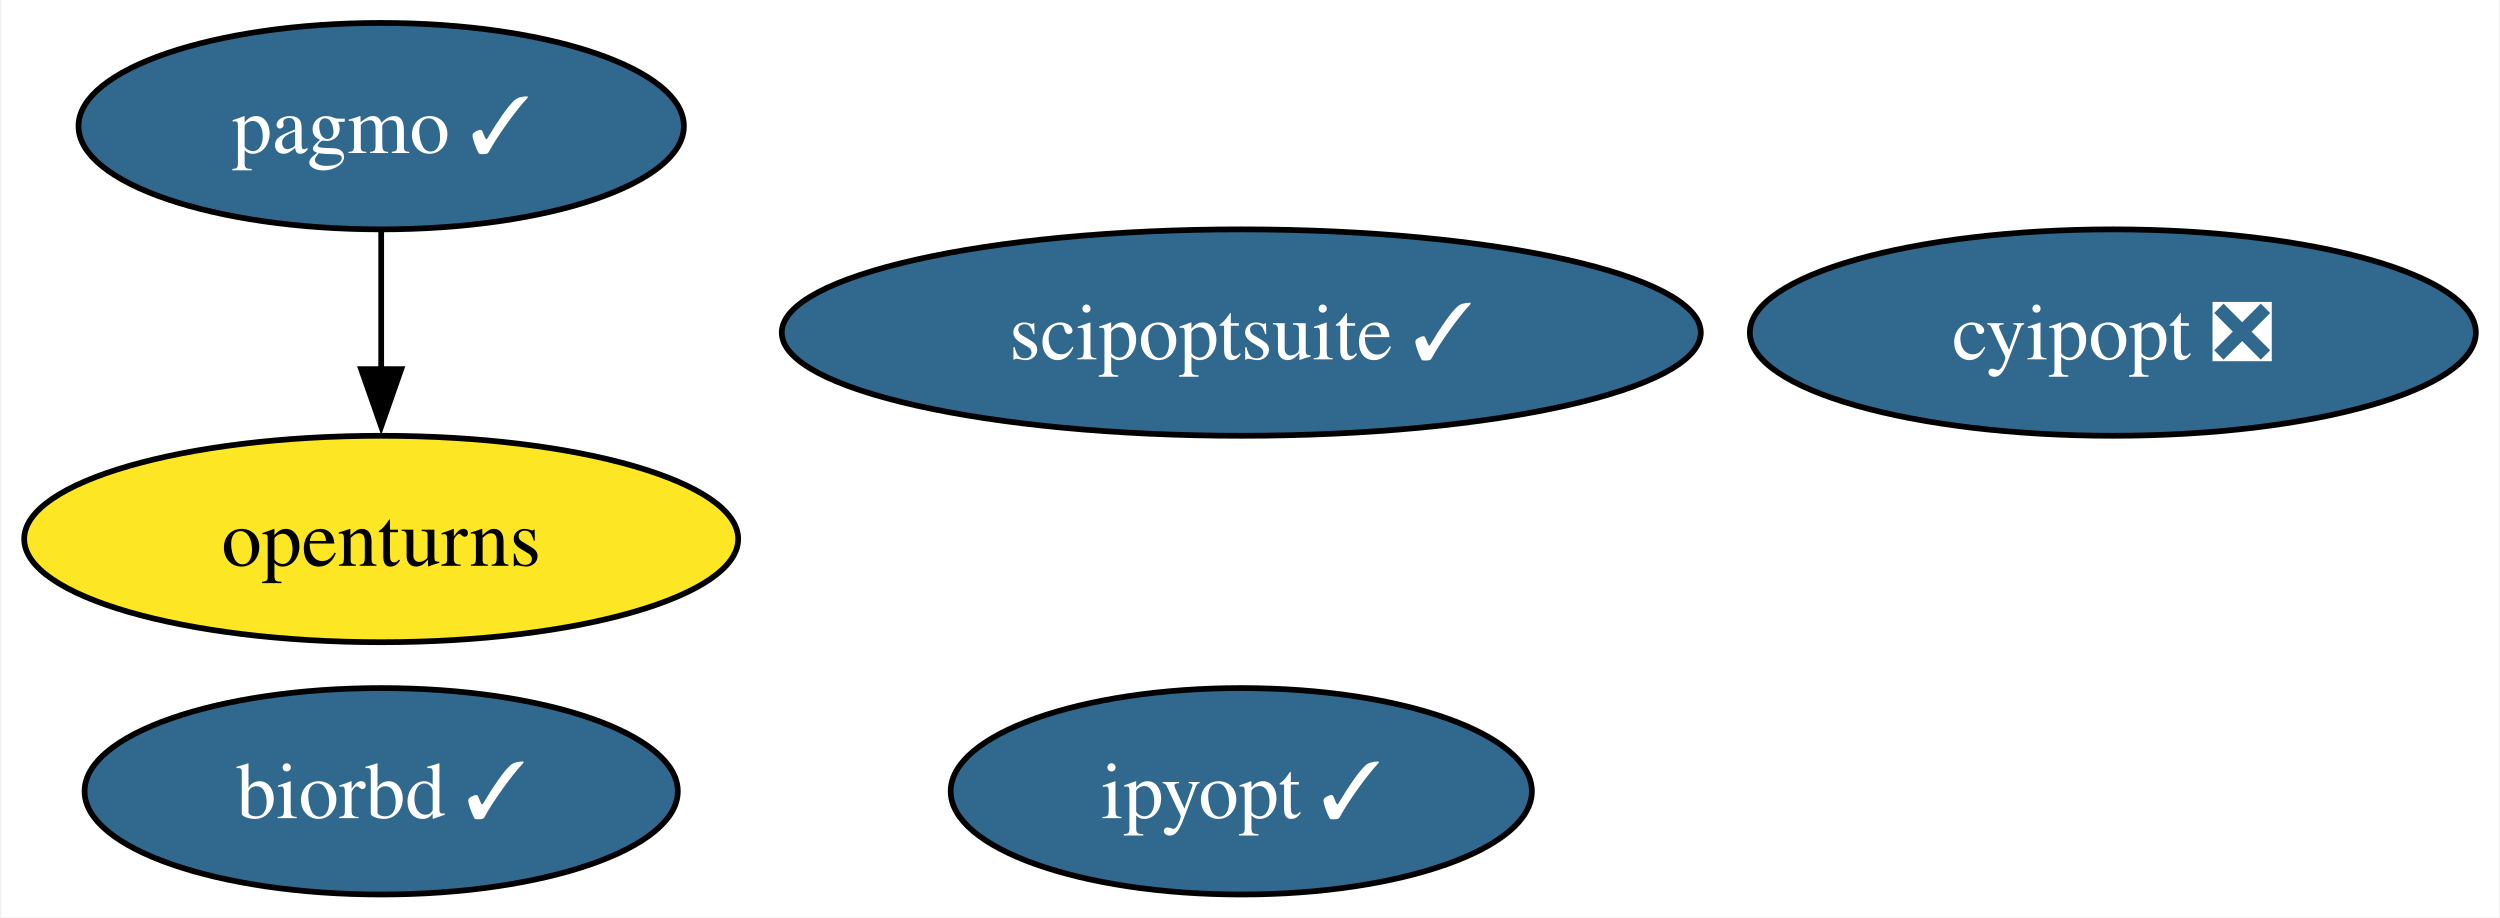
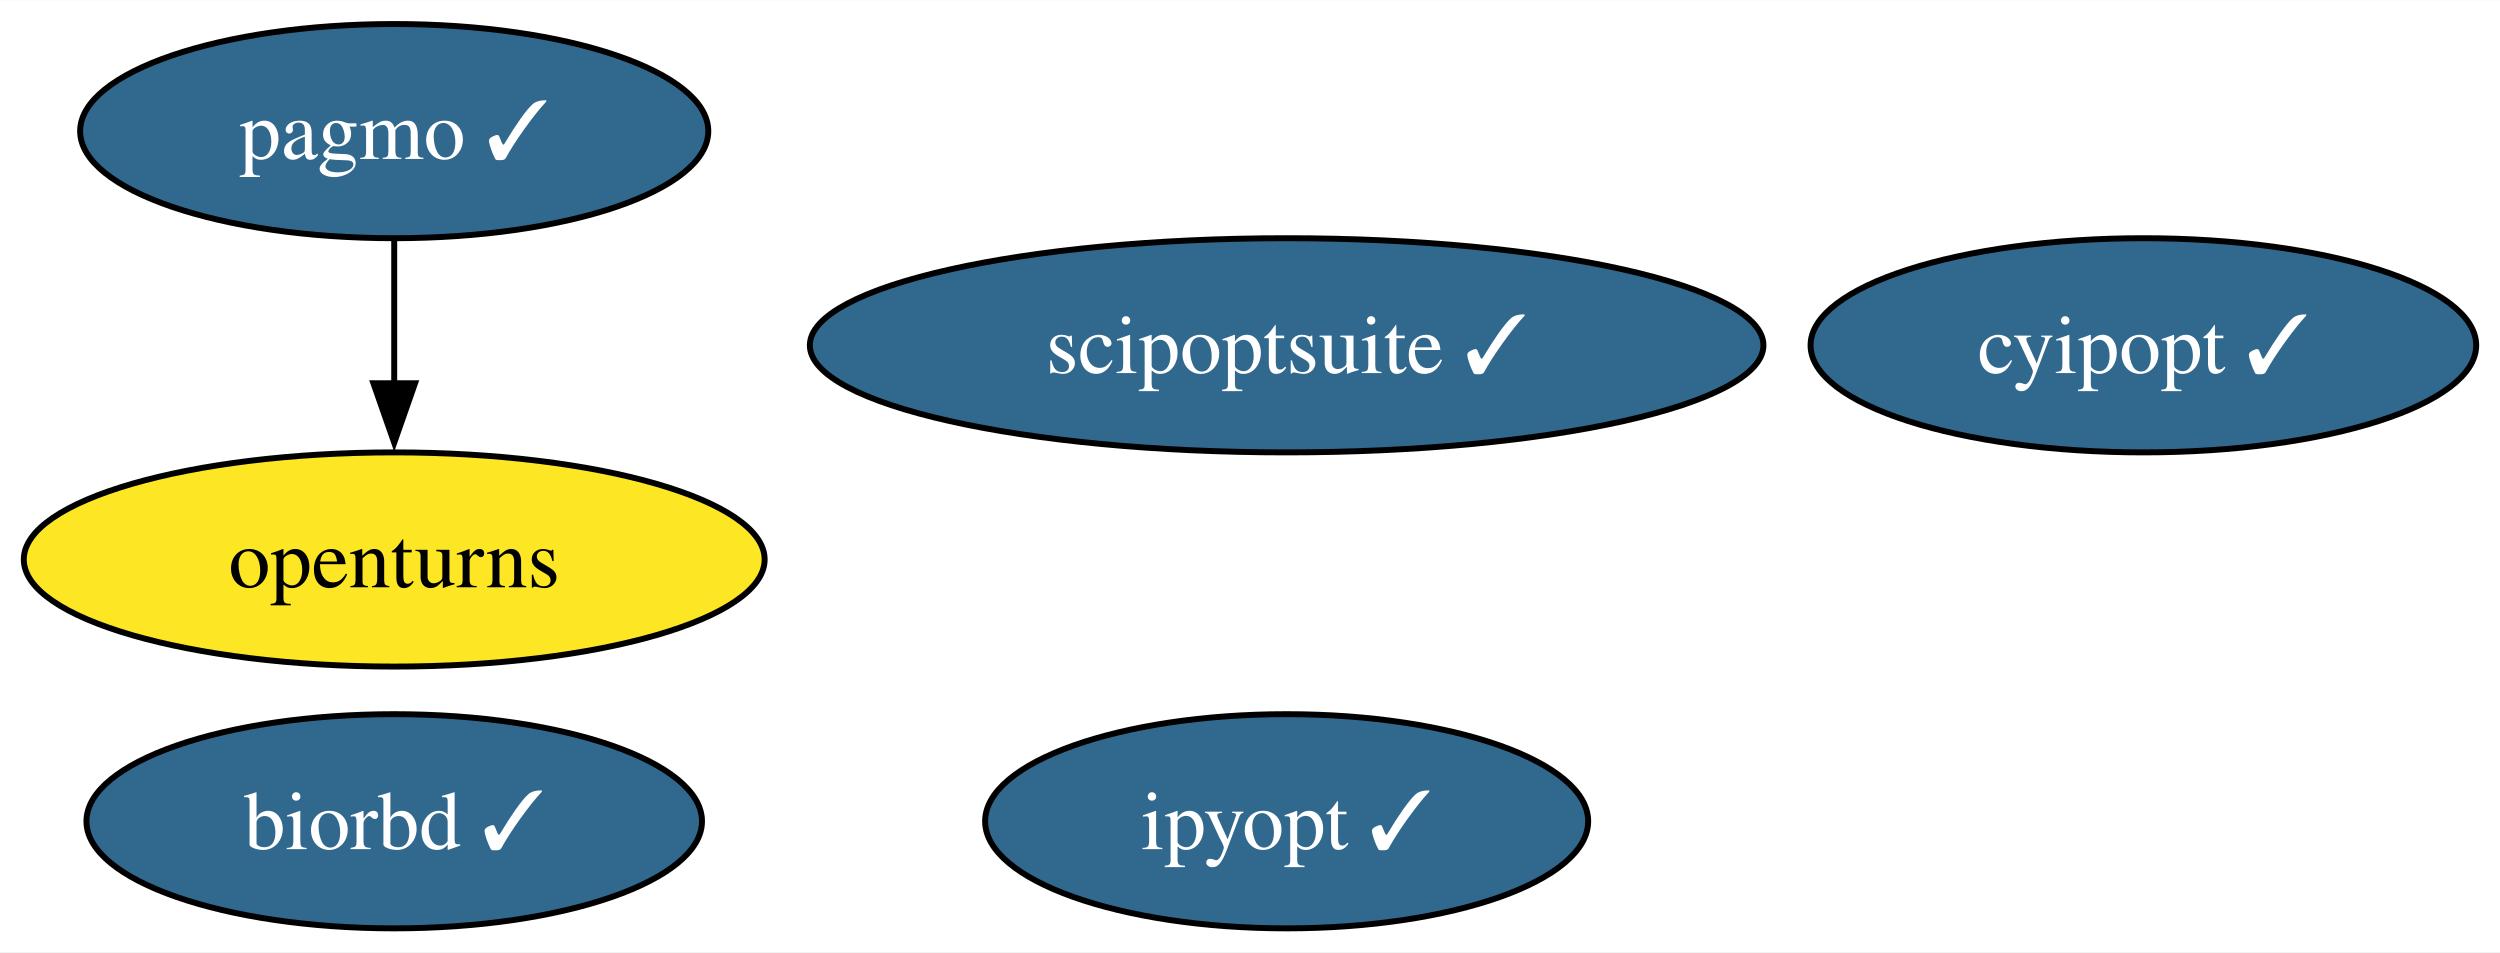
- <svg xmlns="http://www.w3.org/2000/svg" xmlns:xlink="http://www.w3.org/1999/xlink" width="436pt" height="160pt" viewBox="0.00 0.00 435.56 160.00">
+ <svg xmlns="http://www.w3.org/2000/svg" xmlns:xlink="http://www.w3.org/1999/xlink" width="420pt" height="160pt" viewBox="0.00 0.00 420.20 160.00">
  <g id="graph0" class="graph" transform="scale(1 1) rotate(0) translate(4 156)">
-     <polygon fill="white" stroke="none" points="-4,4 -4,-156 431.56,-156 431.56,4 -4,4" />
+     <polygon fill="white" stroke="none" points="-4,4 -4,-156 416.2,-156 416.2,4 -4,4" />
    <g id="node1" class="node">
      <g id="a_node1">
-         <a xlink:href="https://github.com/conda-forge/cyipopt-feedstock/pull/52" xlink:title="cyipopt ❎">
-           <ellipse fill="#31688e" stroke="black" cx="364.26" cy="-98" rx="63.31" ry="18" />
-           <text text-anchor="middle" x="364.26" y="-93.33" font-family="Times,serif" font-size="14.00" fill="white">cyipopt ❎</text>
+         <a xlink:href="https://github.com/conda-forge/cyipopt-feedstock/pull/52" xlink:title="cyipopt ✓">
+           <ellipse fill="#31688e" stroke="black" cx="356.26" cy="-98" rx="55.94" ry="18" />
+           <text text-anchor="middle" x="356.26" y="-93.33" font-family="Times,serif" font-size="14.00" fill="white">cyipopt ✓</text>
        </a>
      </g>
    </g>
    <g id="node2" class="node">
      <g id="a_node2">
        <a xlink:href="https://github.com/conda-forge/openturns-feedstock" xlink:title="openturns">
          <ellipse fill="#fde725" stroke="black" cx="62.26" cy="-62" rx="62.26" ry="18" />
          <text text-anchor="middle" x="62.26" y="-57.33" font-family="Times,serif" font-size="14.00">openturns</text>
        </a>
      </g>
    </g>
    <g id="node3" class="node">
      <g id="a_node3">
        <a xlink:href="https://github.com/conda-forge/pagmo-feedstock/pull/74" xlink:title="pagmo ✓">
          <ellipse fill="#31688e" stroke="black" cx="62.26" cy="-134" rx="52.79" ry="18" />
          <text text-anchor="middle" x="62.26" y="-129.32" font-family="Times,serif" font-size="14.00" fill="white">pagmo ✓</text>
        </a>
      </g>
    </g>
    <g id="edge1" class="edge">
      <path fill="none" stroke="black" d="M62.26,-115.7C62.26,-108.41 62.26,-99.73 62.26,-91.54" />
      <polygon fill="black" stroke="black" points="65.76,-91.62 62.26,-81.62 58.76,-91.62 65.76,-91.62" />
    </g>
    <g id="node4" class="node">
      <g id="a_node4">
        <a xlink:href="https://github.com/conda-forge/biorbd-feedstock/pull/110" xlink:title="biorbd ✓">
          <ellipse fill="#31688e" stroke="black" cx="62.26" cy="-18" rx="51.73" ry="18" />
          <text text-anchor="middle" x="62.26" y="-13.32" font-family="Times,serif" font-size="14.00" fill="white">biorbd ✓</text>
        </a>
      </g>
    </g>
    <g id="node5" class="node">
      <g id="a_node5">
        <a xlink:href="https://github.com/conda-forge/ipyopt-feedstock/pull/29" xlink:title="ipyopt ✓">
          <ellipse fill="#31688e" stroke="black" cx="212.26" cy="-18" rx="50.68" ry="18" />
          <text text-anchor="middle" x="212.26" y="-13.32" font-family="Times,serif" font-size="14.00" fill="white">ipyopt ✓</text>
        </a>
      </g>
    </g>
    <g id="node6" class="node">
      <g id="a_node6">
        <a xlink:href="https://github.com/conda-forge/scipoptsuite-feedstock/pull/58" xlink:title="scipoptsuite ✓">
          <ellipse fill="#31688e" stroke="black" cx="212.26" cy="-98" rx="80.14" ry="18" />
          <text text-anchor="middle" x="212.26" y="-93.33" font-family="Times,serif" font-size="14.00" fill="white">scipoptsuite ✓</text>
        </a>
      </g>
    </g>
  </g>
</svg>
